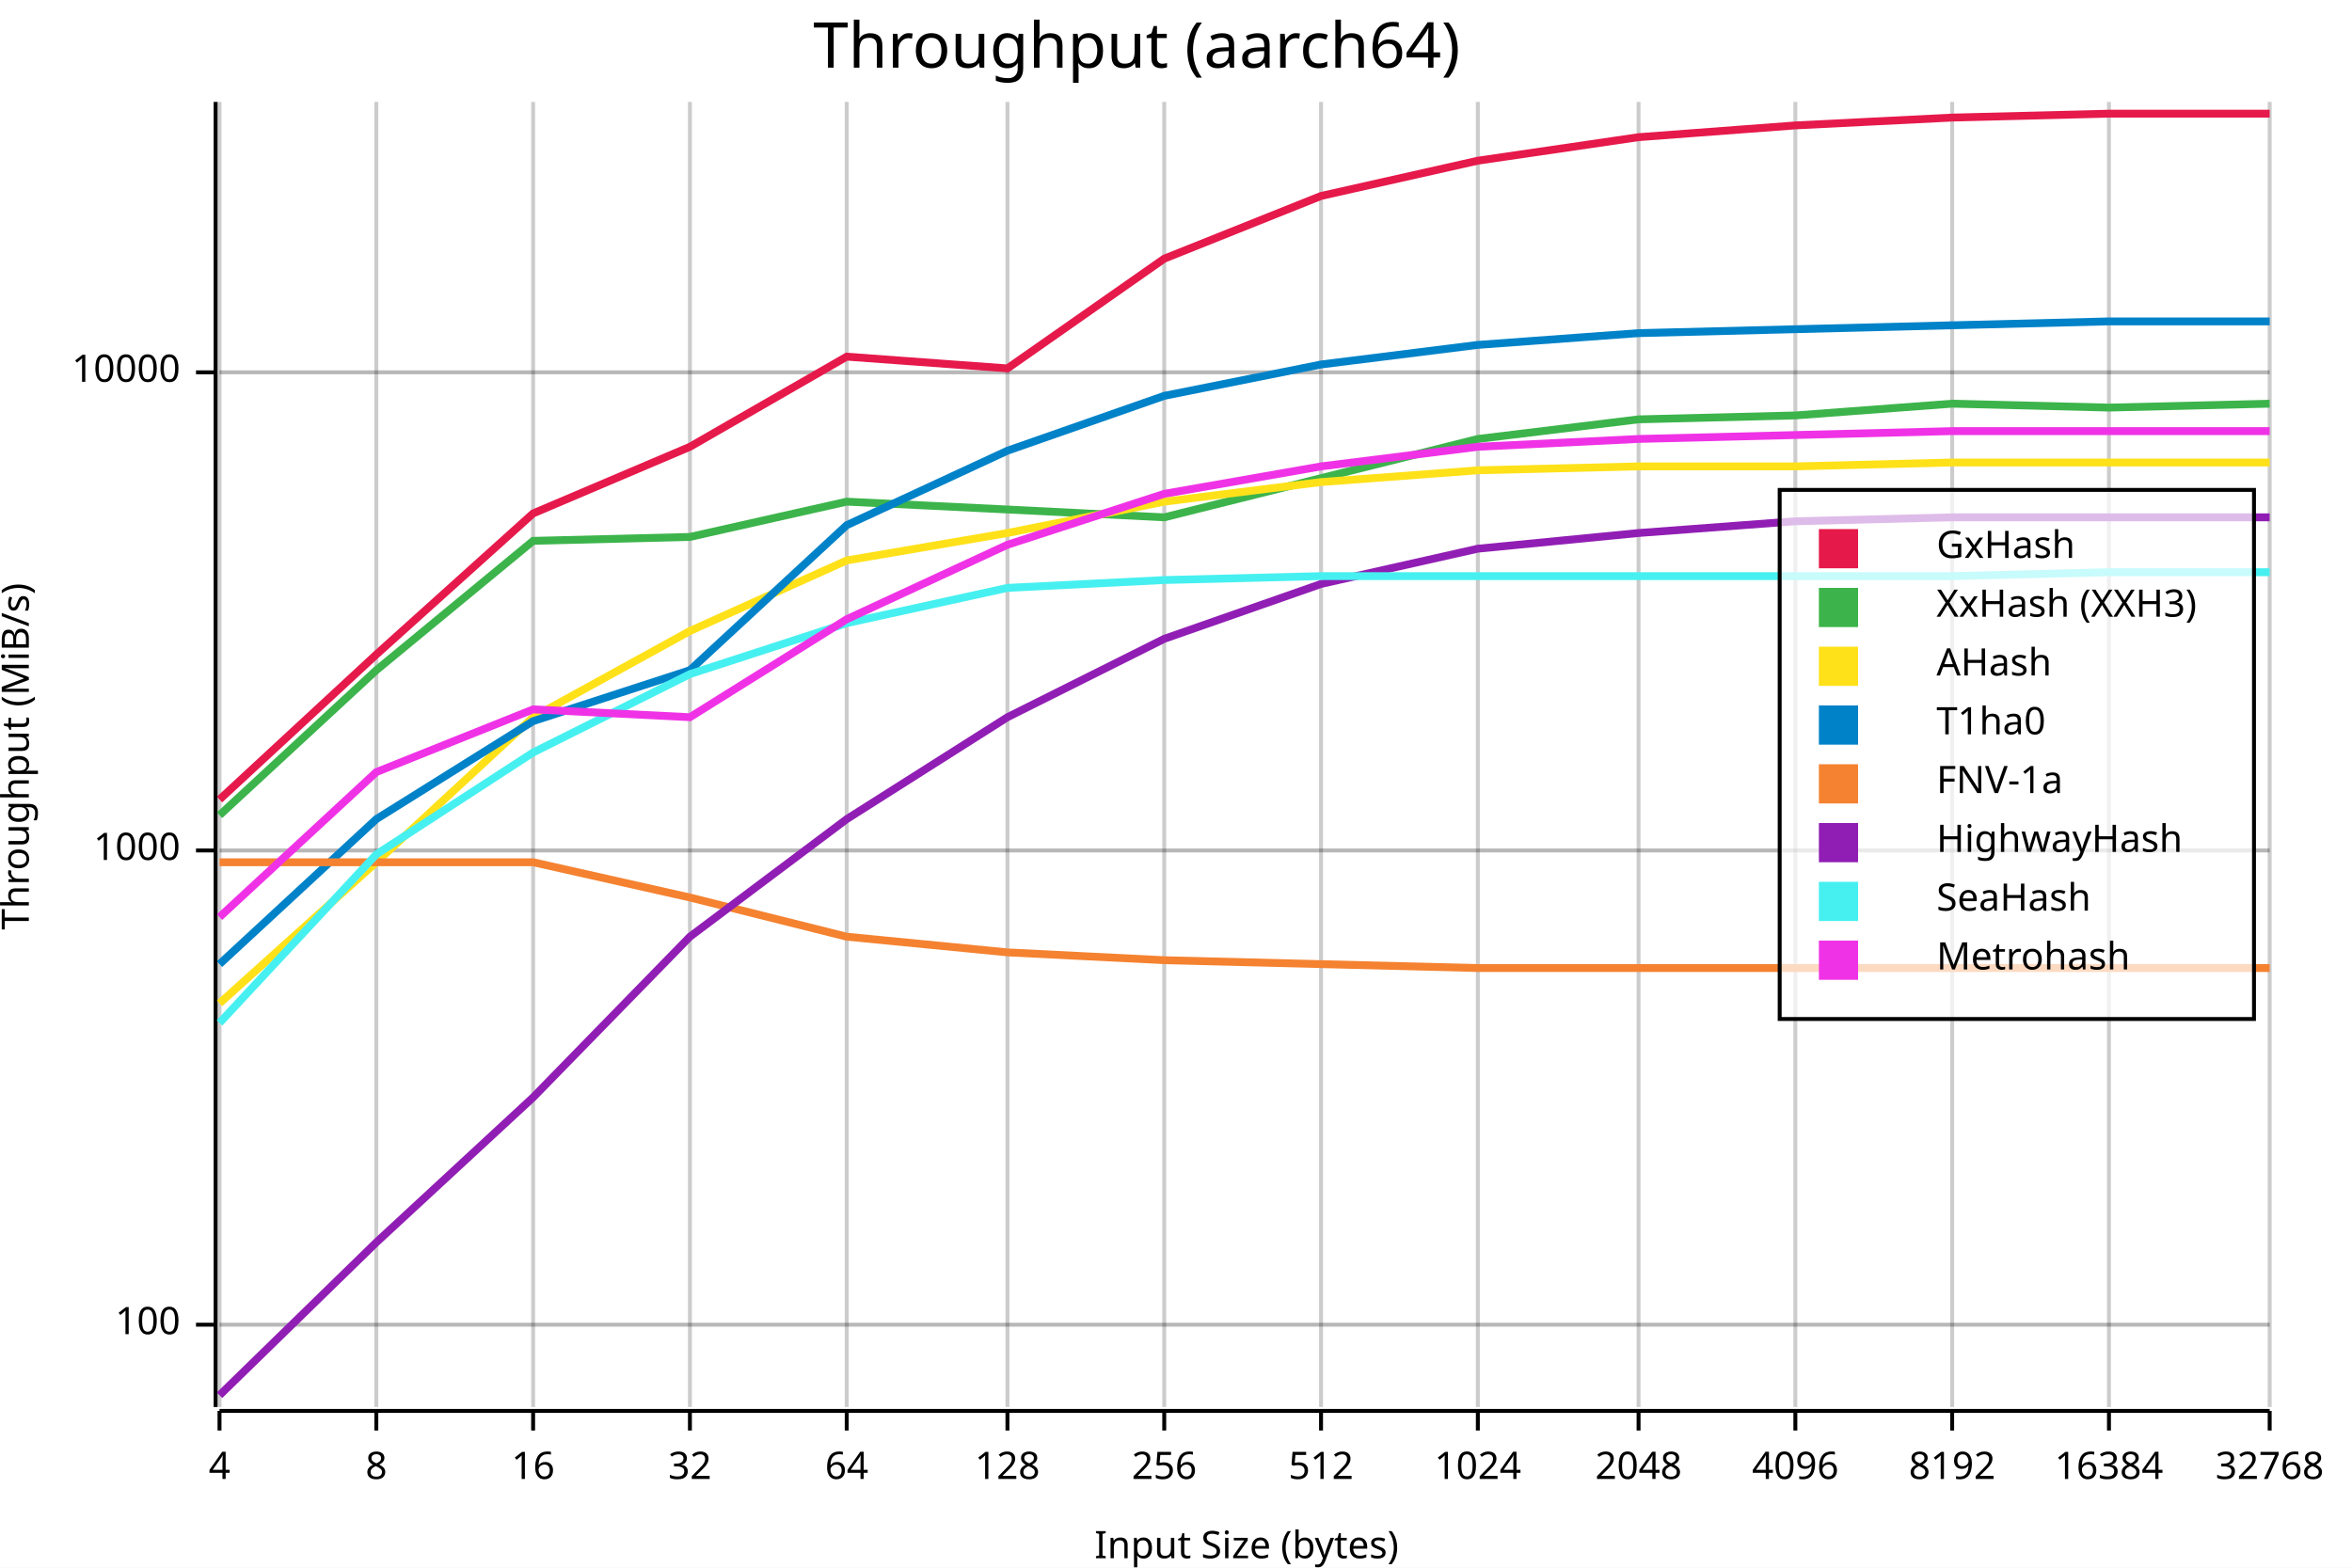
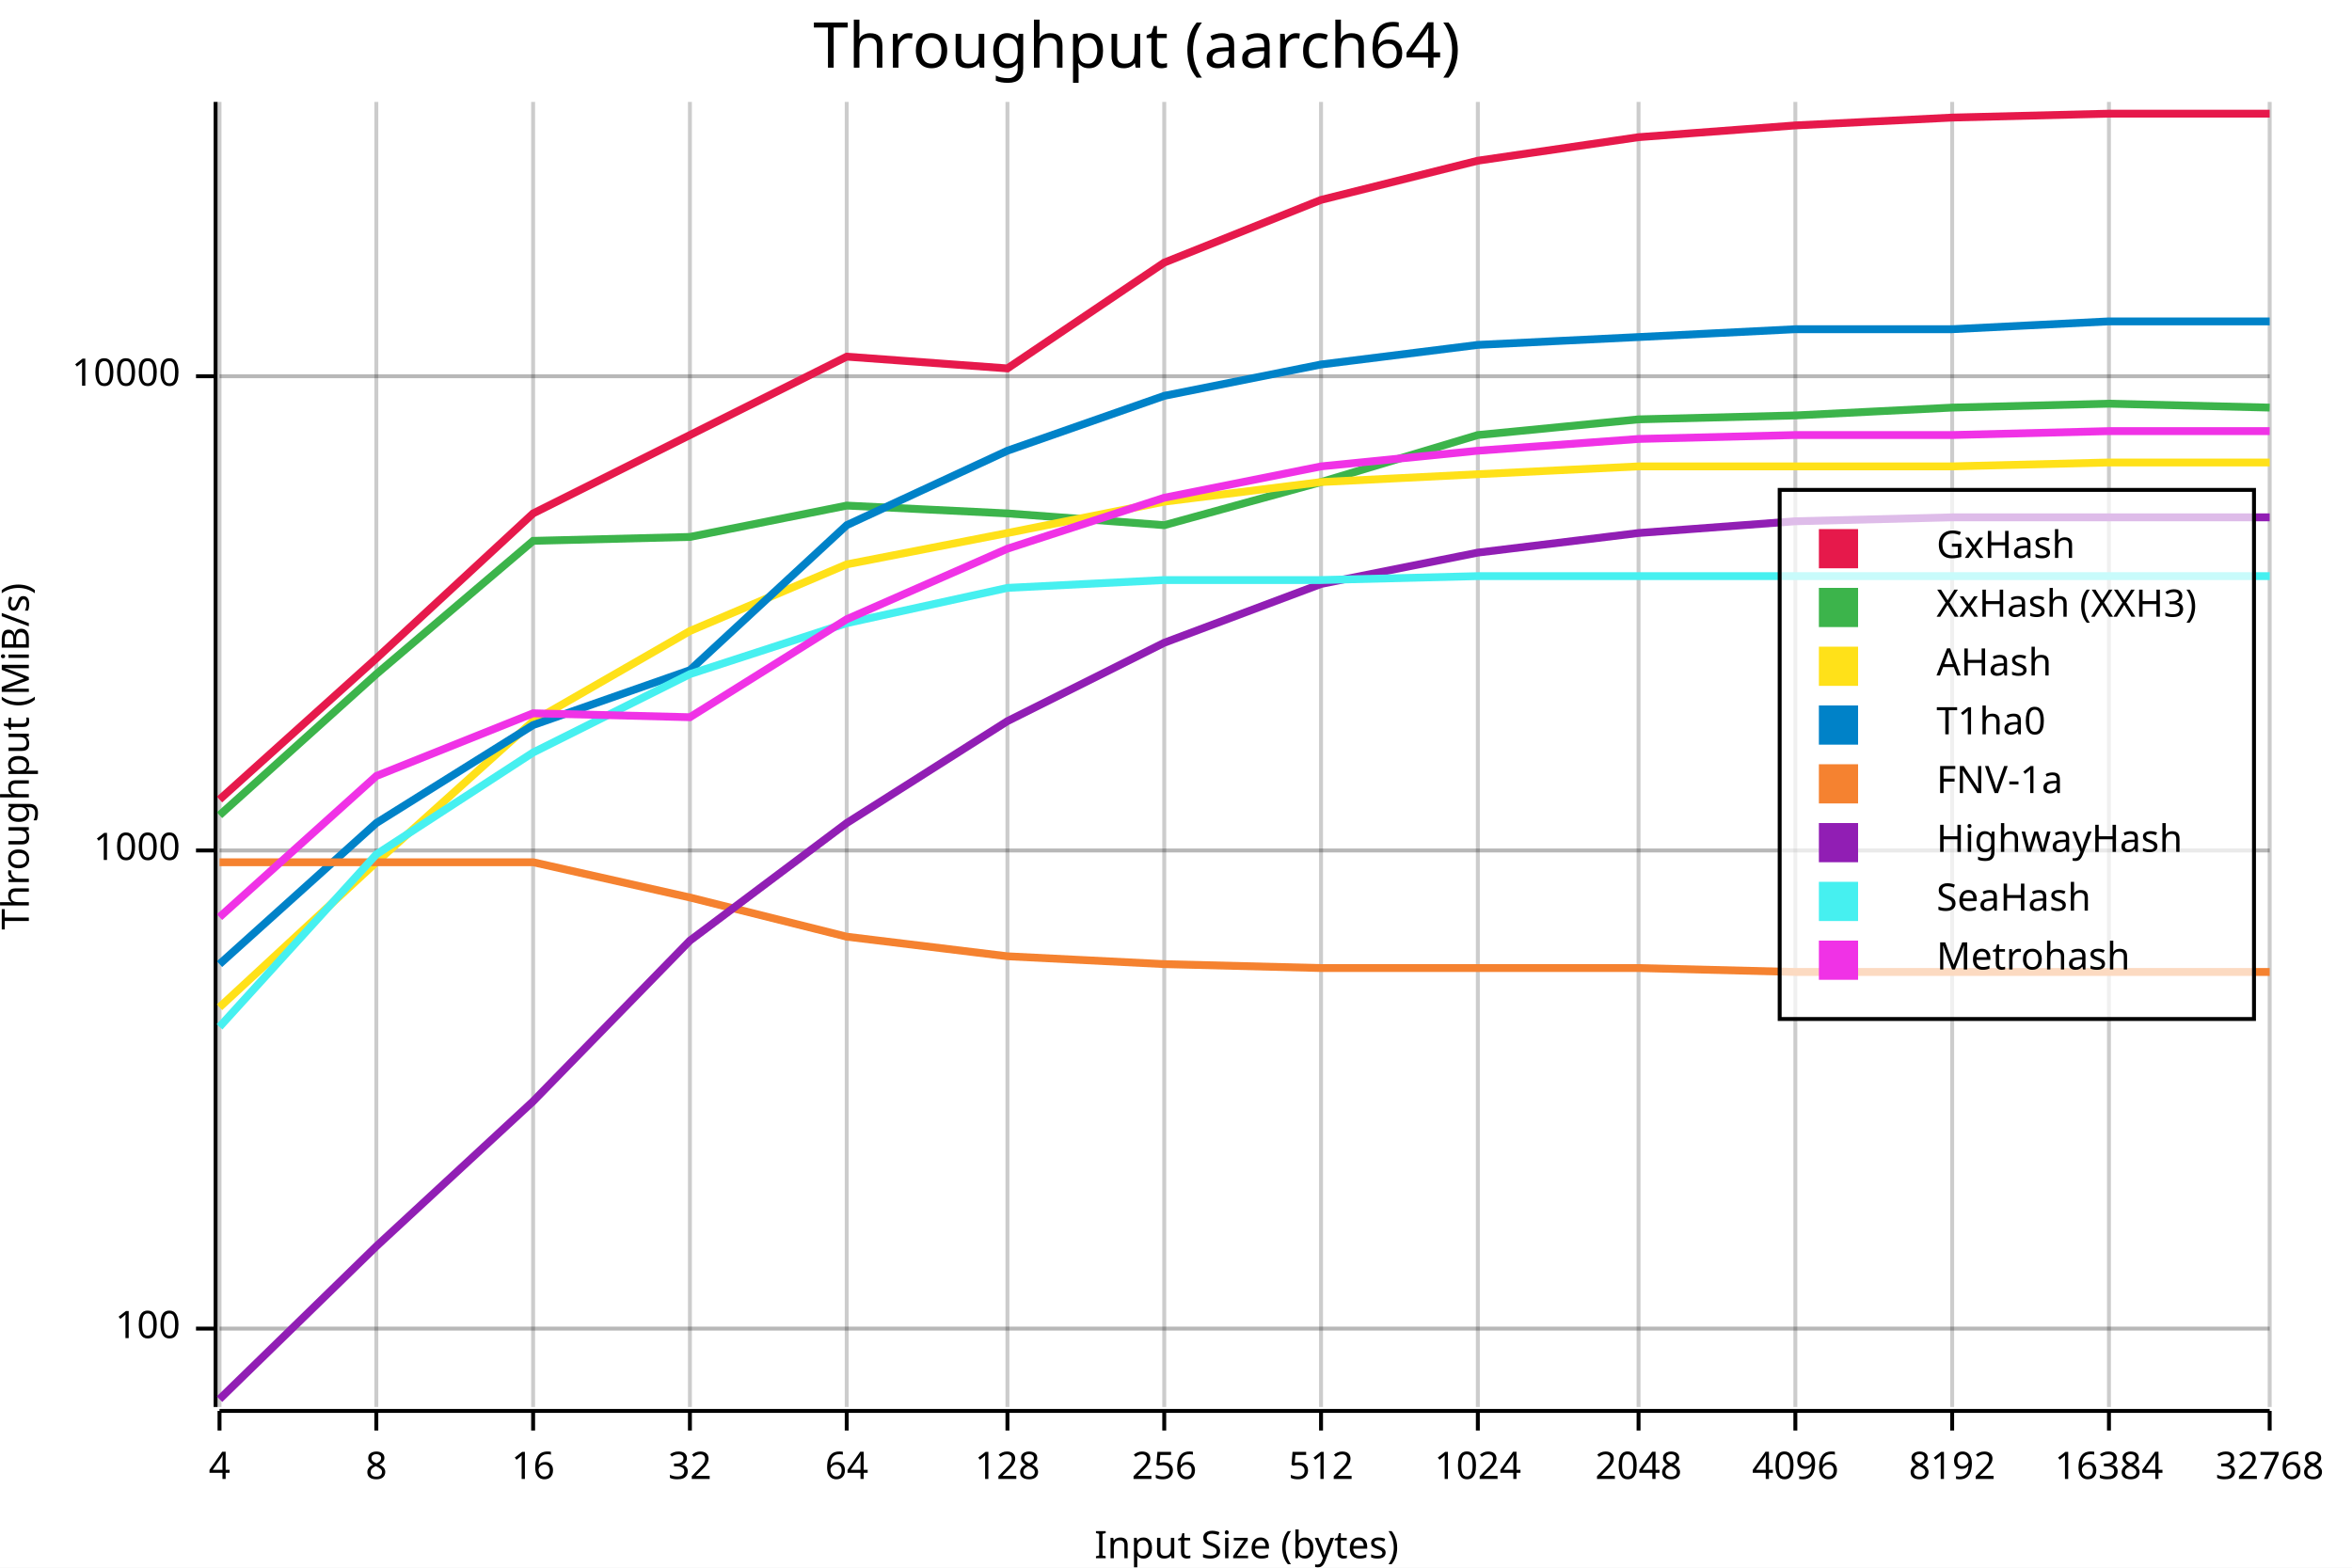
<svg xmlns="http://www.w3.org/2000/svg" width="600" height="400" viewBox="0 0 600 400">
  <rect x="0" y="0" width="600" height="400" opacity="1" fill="#FFFFFF" stroke="none" />
  <text x="290" y="5" dy="0.76em" text-anchor="middle" font-family="sans-serif" font-size="16.129" opacity="1" fill="#000000">
Throughput (aarch64)
</text>
-   <line opacity="0.1" stroke="#000000" stroke-width="1" x1="56" y1="338" x2="579" y2="338" />
+   <line opacity="0.1" stroke="#000000" stroke-width="1" x1="56" y1="339" x2="579" y2="339" />
  <line opacity="0.1" stroke="#000000" stroke-width="1" x1="56" y1="217" x2="579" y2="217" />
-   <line opacity="0.1" stroke="#000000" stroke-width="1" x1="56" y1="95" x2="579" y2="95" />
+   <line opacity="0.1" stroke="#000000" stroke-width="1" x1="56" y1="96" x2="579" y2="96" />
  <text x="0" y="193" dy="0.76em" text-anchor="middle" font-family="sans-serif" font-size="9.677" opacity="1" fill="#000000" transform="rotate(270, 0, 193)">
Throughput (MiB/s)
</text>
  <text x="318" y="400" dy="-0.5ex" text-anchor="middle" font-family="sans-serif" font-size="9.677" opacity="1" fill="#000000">
Input Size (bytes)
</text>
  <line opacity="0.2" stroke="#000000" stroke-width="1" x1="56" y1="359" x2="56" y2="26" />
  <line opacity="0.2" stroke="#000000" stroke-width="1" x1="96" y1="359" x2="96" y2="26" />
  <line opacity="0.2" stroke="#000000" stroke-width="1" x1="136" y1="359" x2="136" y2="26" />
  <line opacity="0.2" stroke="#000000" stroke-width="1" x1="176" y1="359" x2="176" y2="26" />
  <line opacity="0.2" stroke="#000000" stroke-width="1" x1="216" y1="359" x2="216" y2="26" />
  <line opacity="0.2" stroke="#000000" stroke-width="1" x1="257" y1="359" x2="257" y2="26" />
  <line opacity="0.2" stroke="#000000" stroke-width="1" x1="297" y1="359" x2="297" y2="26" />
  <line opacity="0.2" stroke="#000000" stroke-width="1" x1="337" y1="359" x2="337" y2="26" />
  <line opacity="0.2" stroke="#000000" stroke-width="1" x1="377" y1="359" x2="377" y2="26" />
  <line opacity="0.2" stroke="#000000" stroke-width="1" x1="418" y1="359" x2="418" y2="26" />
  <line opacity="0.2" stroke="#000000" stroke-width="1" x1="458" y1="359" x2="458" y2="26" />
  <line opacity="0.2" stroke="#000000" stroke-width="1" x1="498" y1="359" x2="498" y2="26" />
  <line opacity="0.2" stroke="#000000" stroke-width="1" x1="538" y1="359" x2="538" y2="26" />
  <line opacity="0.2" stroke="#000000" stroke-width="1" x1="579" y1="359" x2="579" y2="26" />
-   <line opacity="0.2" stroke="#000000" stroke-width="1" x1="56" y1="338" x2="579" y2="338" />
+   <line opacity="0.2" stroke="#000000" stroke-width="1" x1="56" y1="339" x2="579" y2="339" />
  <line opacity="0.2" stroke="#000000" stroke-width="1" x1="56" y1="217" x2="579" y2="217" />
-   <line opacity="0.2" stroke="#000000" stroke-width="1" x1="56" y1="95" x2="579" y2="95" />
+   <line opacity="0.2" stroke="#000000" stroke-width="1" x1="56" y1="96" x2="579" y2="96" />
  <polyline fill="none" opacity="1" stroke="#000000" stroke-width="1" points="55,26 55,359 " />
-   <text x="46" y="338" dy="0.5ex" text-anchor="end" font-family="sans-serif" font-size="9.677" opacity="1" fill="#000000">
+   <text x="46" y="339" dy="0.5ex" text-anchor="end" font-family="sans-serif" font-size="9.677" opacity="1" fill="#000000">
100
</text>
-   <polyline fill="none" opacity="1" stroke="#000000" stroke-width="1" points="50,338 55,338 " />
+   <polyline fill="none" opacity="1" stroke="#000000" stroke-width="1" points="50,339 55,339 " />
  <text x="46" y="217" dy="0.5ex" text-anchor="end" font-family="sans-serif" font-size="9.677" opacity="1" fill="#000000">
1000
</text>
  <polyline fill="none" opacity="1" stroke="#000000" stroke-width="1" points="50,217 55,217 " />
-   <text x="46" y="95" dy="0.5ex" text-anchor="end" font-family="sans-serif" font-size="9.677" opacity="1" fill="#000000">
+   <text x="46" y="96" dy="0.5ex" text-anchor="end" font-family="sans-serif" font-size="9.677" opacity="1" fill="#000000">
10000
</text>
-   <polyline fill="none" opacity="1" stroke="#000000" stroke-width="1" points="50,95 55,95 " />
+   <polyline fill="none" opacity="1" stroke="#000000" stroke-width="1" points="50,96 55,96 " />
  <polyline fill="none" opacity="1" stroke="#000000" stroke-width="1" points="56,360 579,360 " />
  <text x="56" y="370" dy="0.76em" text-anchor="middle" font-family="sans-serif" font-size="9.677" opacity="1" fill="#000000">
4
</text>
  <polyline fill="none" opacity="1" stroke="#000000" stroke-width="1" points="56,360 56,365 " />
  <text x="96" y="370" dy="0.76em" text-anchor="middle" font-family="sans-serif" font-size="9.677" opacity="1" fill="#000000">
8
</text>
  <polyline fill="none" opacity="1" stroke="#000000" stroke-width="1" points="96,360 96,365 " />
  <text x="136" y="370" dy="0.76em" text-anchor="middle" font-family="sans-serif" font-size="9.677" opacity="1" fill="#000000">
16
</text>
  <polyline fill="none" opacity="1" stroke="#000000" stroke-width="1" points="136,360 136,365 " />
  <text x="176" y="370" dy="0.76em" text-anchor="middle" font-family="sans-serif" font-size="9.677" opacity="1" fill="#000000">
32
</text>
  <polyline fill="none" opacity="1" stroke="#000000" stroke-width="1" points="176,360 176,365 " />
  <text x="216" y="370" dy="0.76em" text-anchor="middle" font-family="sans-serif" font-size="9.677" opacity="1" fill="#000000">
64
</text>
  <polyline fill="none" opacity="1" stroke="#000000" stroke-width="1" points="216,360 216,365 " />
  <text x="257" y="370" dy="0.76em" text-anchor="middle" font-family="sans-serif" font-size="9.677" opacity="1" fill="#000000">
128
</text>
  <polyline fill="none" opacity="1" stroke="#000000" stroke-width="1" points="257,360 257,365 " />
  <text x="297" y="370" dy="0.76em" text-anchor="middle" font-family="sans-serif" font-size="9.677" opacity="1" fill="#000000">
256
</text>
  <polyline fill="none" opacity="1" stroke="#000000" stroke-width="1" points="297,360 297,365 " />
  <text x="337" y="370" dy="0.76em" text-anchor="middle" font-family="sans-serif" font-size="9.677" opacity="1" fill="#000000">
512
</text>
  <polyline fill="none" opacity="1" stroke="#000000" stroke-width="1" points="337,360 337,365 " />
  <text x="377" y="370" dy="0.76em" text-anchor="middle" font-family="sans-serif" font-size="9.677" opacity="1" fill="#000000">
1024
</text>
  <polyline fill="none" opacity="1" stroke="#000000" stroke-width="1" points="377,360 377,365 " />
  <text x="418" y="370" dy="0.76em" text-anchor="middle" font-family="sans-serif" font-size="9.677" opacity="1" fill="#000000">
2048
</text>
  <polyline fill="none" opacity="1" stroke="#000000" stroke-width="1" points="418,360 418,365 " />
  <text x="458" y="370" dy="0.76em" text-anchor="middle" font-family="sans-serif" font-size="9.677" opacity="1" fill="#000000">
4096
</text>
  <polyline fill="none" opacity="1" stroke="#000000" stroke-width="1" points="458,360 458,365 " />
  <text x="498" y="370" dy="0.76em" text-anchor="middle" font-family="sans-serif" font-size="9.677" opacity="1" fill="#000000">
8192
</text>
  <polyline fill="none" opacity="1" stroke="#000000" stroke-width="1" points="498,360 498,365 " />
  <text x="538" y="370" dy="0.76em" text-anchor="middle" font-family="sans-serif" font-size="9.677" opacity="1" fill="#000000">
16384
</text>
  <polyline fill="none" opacity="1" stroke="#000000" stroke-width="1" points="538,360 538,365 " />
  <text x="579" y="370" dy="0.76em" text-anchor="middle" font-family="sans-serif" font-size="9.677" opacity="1" fill="#000000">
32768
</text>
  <polyline fill="none" opacity="1" stroke="#000000" stroke-width="1" points="579,360 579,365 " />
-   <polyline fill="none" opacity="1" stroke="#E6194B" stroke-width="2" points="56,204 96,167 136,131 176,114 216,91 257,94 297,66 337,50 377,41 418,35 458,32 498,30 538,29 579,29 " />
-   <polyline fill="none" opacity="1" stroke="#3CB44B" stroke-width="2" points="56,208 96,171 136,138 176,137 216,128 257,130 297,132 337,122 377,112 418,107 458,106 498,103 538,104 579,103 " />
-   <polyline fill="none" opacity="1" stroke="#FFE119" stroke-width="2" points="56,256 96,220 136,183 176,161 216,143 257,136 297,128 337,123 377,120 418,119 458,119 498,118 538,118 579,118 " />
-   <polyline fill="none" opacity="1" stroke="#0082C8" stroke-width="2" points="56,246 96,209 136,184 176,171 216,134 257,115 297,101 337,93 377,88 418,85 458,84 498,83 538,82 579,82 " />
-   <polyline fill="none" opacity="1" stroke="#F58230" stroke-width="2" points="56,220 96,220 136,220 176,229 216,239 257,243 297,245 337,246 377,247 418,247 458,247 498,247 538,247 579,247 " />
-   <polyline fill="none" opacity="1" stroke="#911EB4" stroke-width="2" points="56,356 96,317 136,280 176,239 216,209 257,183 297,163 337,149 377,140 418,136 458,133 498,132 538,132 579,132 " />
-   <polyline fill="none" opacity="1" stroke="#46F0F0" stroke-width="2" points="56,261 96,218 136,192 176,172 216,159 257,150 297,148 337,147 377,147 418,147 458,147 498,147 538,146 579,146 " />
-   <polyline fill="none" opacity="1" stroke="#F032E6" stroke-width="2" points="56,234 96,197 136,181 176,183 216,158 257,139 297,126 337,119 377,114 418,112 458,111 498,110 538,110 579,110 " />
+   <polyline fill="none" opacity="1" stroke="#E6194B" stroke-width="2" points="56,204 96,168 136,131 176,111 216,91 257,94 297,67 337,51 377,41 418,35 458,32 498,30 538,29 579,29 " />
+   <polyline fill="none" opacity="1" stroke="#3CB44B" stroke-width="2" points="56,208 96,172 136,138 176,137 216,129 257,131 297,134 337,123 377,111 418,107 458,106 498,104 538,103 579,104 " />
+   <polyline fill="none" opacity="1" stroke="#FFE119" stroke-width="2" points="56,257 96,220 136,184 176,161 216,144 257,136 297,128 337,123 377,121 418,119 458,119 498,119 538,118 579,118 " />
+   <polyline fill="none" opacity="1" stroke="#0082C8" stroke-width="2" points="56,246 96,210 136,185 176,171 216,134 257,115 297,101 337,93 377,88 418,86 458,84 498,84 538,82 579,82 " />
+   <polyline fill="none" opacity="1" stroke="#F58230" stroke-width="2" points="56,220 96,220 136,220 176,229 216,239 257,244 297,246 337,247 377,247 418,247 458,248 498,248 538,248 579,248 " />
+   <polyline fill="none" opacity="1" stroke="#911EB4" stroke-width="2" points="56,357 96,318 136,281 176,240 216,210 257,184 297,164 337,149 377,141 418,136 458,133 498,132 538,132 579,132 " />
+   <polyline fill="none" opacity="1" stroke="#46F0F0" stroke-width="2" points="56,262 96,218 136,192 176,172 216,159 257,150 297,148 337,148 377,147 418,147 458,147 498,147 538,147 579,147 " />
+   <polyline fill="none" opacity="1" stroke="#F032E6" stroke-width="2" points="56,234 96,198 136,182 176,183 216,158 257,140 297,127 337,119 377,115 418,112 458,111 498,111 538,110 579,110 " />
  <rect x="454" y="125" width="121" height="135" opacity="0.7" fill="#FFFFFF" stroke="none" />
  <rect x="454" y="125" width="121" height="135" opacity="1" fill="none" stroke="#000000" />
  <text x="494" y="135" dy="0.76em" text-anchor="start" font-family="sans-serif" font-size="9.677" opacity="1" fill="#000000">
GxHash
</text>
  <text x="494" y="150" dy="0.76em" text-anchor="start" font-family="sans-serif" font-size="9.677" opacity="1" fill="#000000">
XxHash (XXH3)
</text>
  <text x="494" y="165" dy="0.76em" text-anchor="start" font-family="sans-serif" font-size="9.677" opacity="1" fill="#000000">
AHash
</text>
  <text x="494" y="180" dy="0.76em" text-anchor="start" font-family="sans-serif" font-size="9.677" opacity="1" fill="#000000">
T1ha0
</text>
  <text x="494" y="195" dy="0.76em" text-anchor="start" font-family="sans-serif" font-size="9.677" opacity="1" fill="#000000">
FNV-1a
</text>
  <text x="494" y="210" dy="0.76em" text-anchor="start" font-family="sans-serif" font-size="9.677" opacity="1" fill="#000000">
HighwayHash
</text>
  <text x="494" y="225" dy="0.76em" text-anchor="start" font-family="sans-serif" font-size="9.677" opacity="1" fill="#000000">
SeaHash
</text>
  <text x="494" y="240" dy="0.76em" text-anchor="start" font-family="sans-serif" font-size="9.677" opacity="1" fill="#000000">
Metrohash
</text>
  <rect x="464" y="135" width="10" height="10" opacity="1" fill="#E6194B" stroke="none" />
  <rect x="464" y="150" width="10" height="10" opacity="1" fill="#3CB44B" stroke="none" />
  <rect x="464" y="165" width="10" height="10" opacity="1" fill="#FFE119" stroke="none" />
  <rect x="464" y="180" width="10" height="10" opacity="1" fill="#0082C8" stroke="none" />
  <rect x="464" y="195" width="10" height="10" opacity="1" fill="#F58230" stroke="none" />
  <rect x="464" y="210" width="10" height="10" opacity="1" fill="#911EB4" stroke="none" />
  <rect x="464" y="225" width="10" height="10" opacity="1" fill="#46F0F0" stroke="none" />
  <rect x="464" y="240" width="10" height="10" opacity="1" fill="#F032E6" stroke="none" />
</svg>
